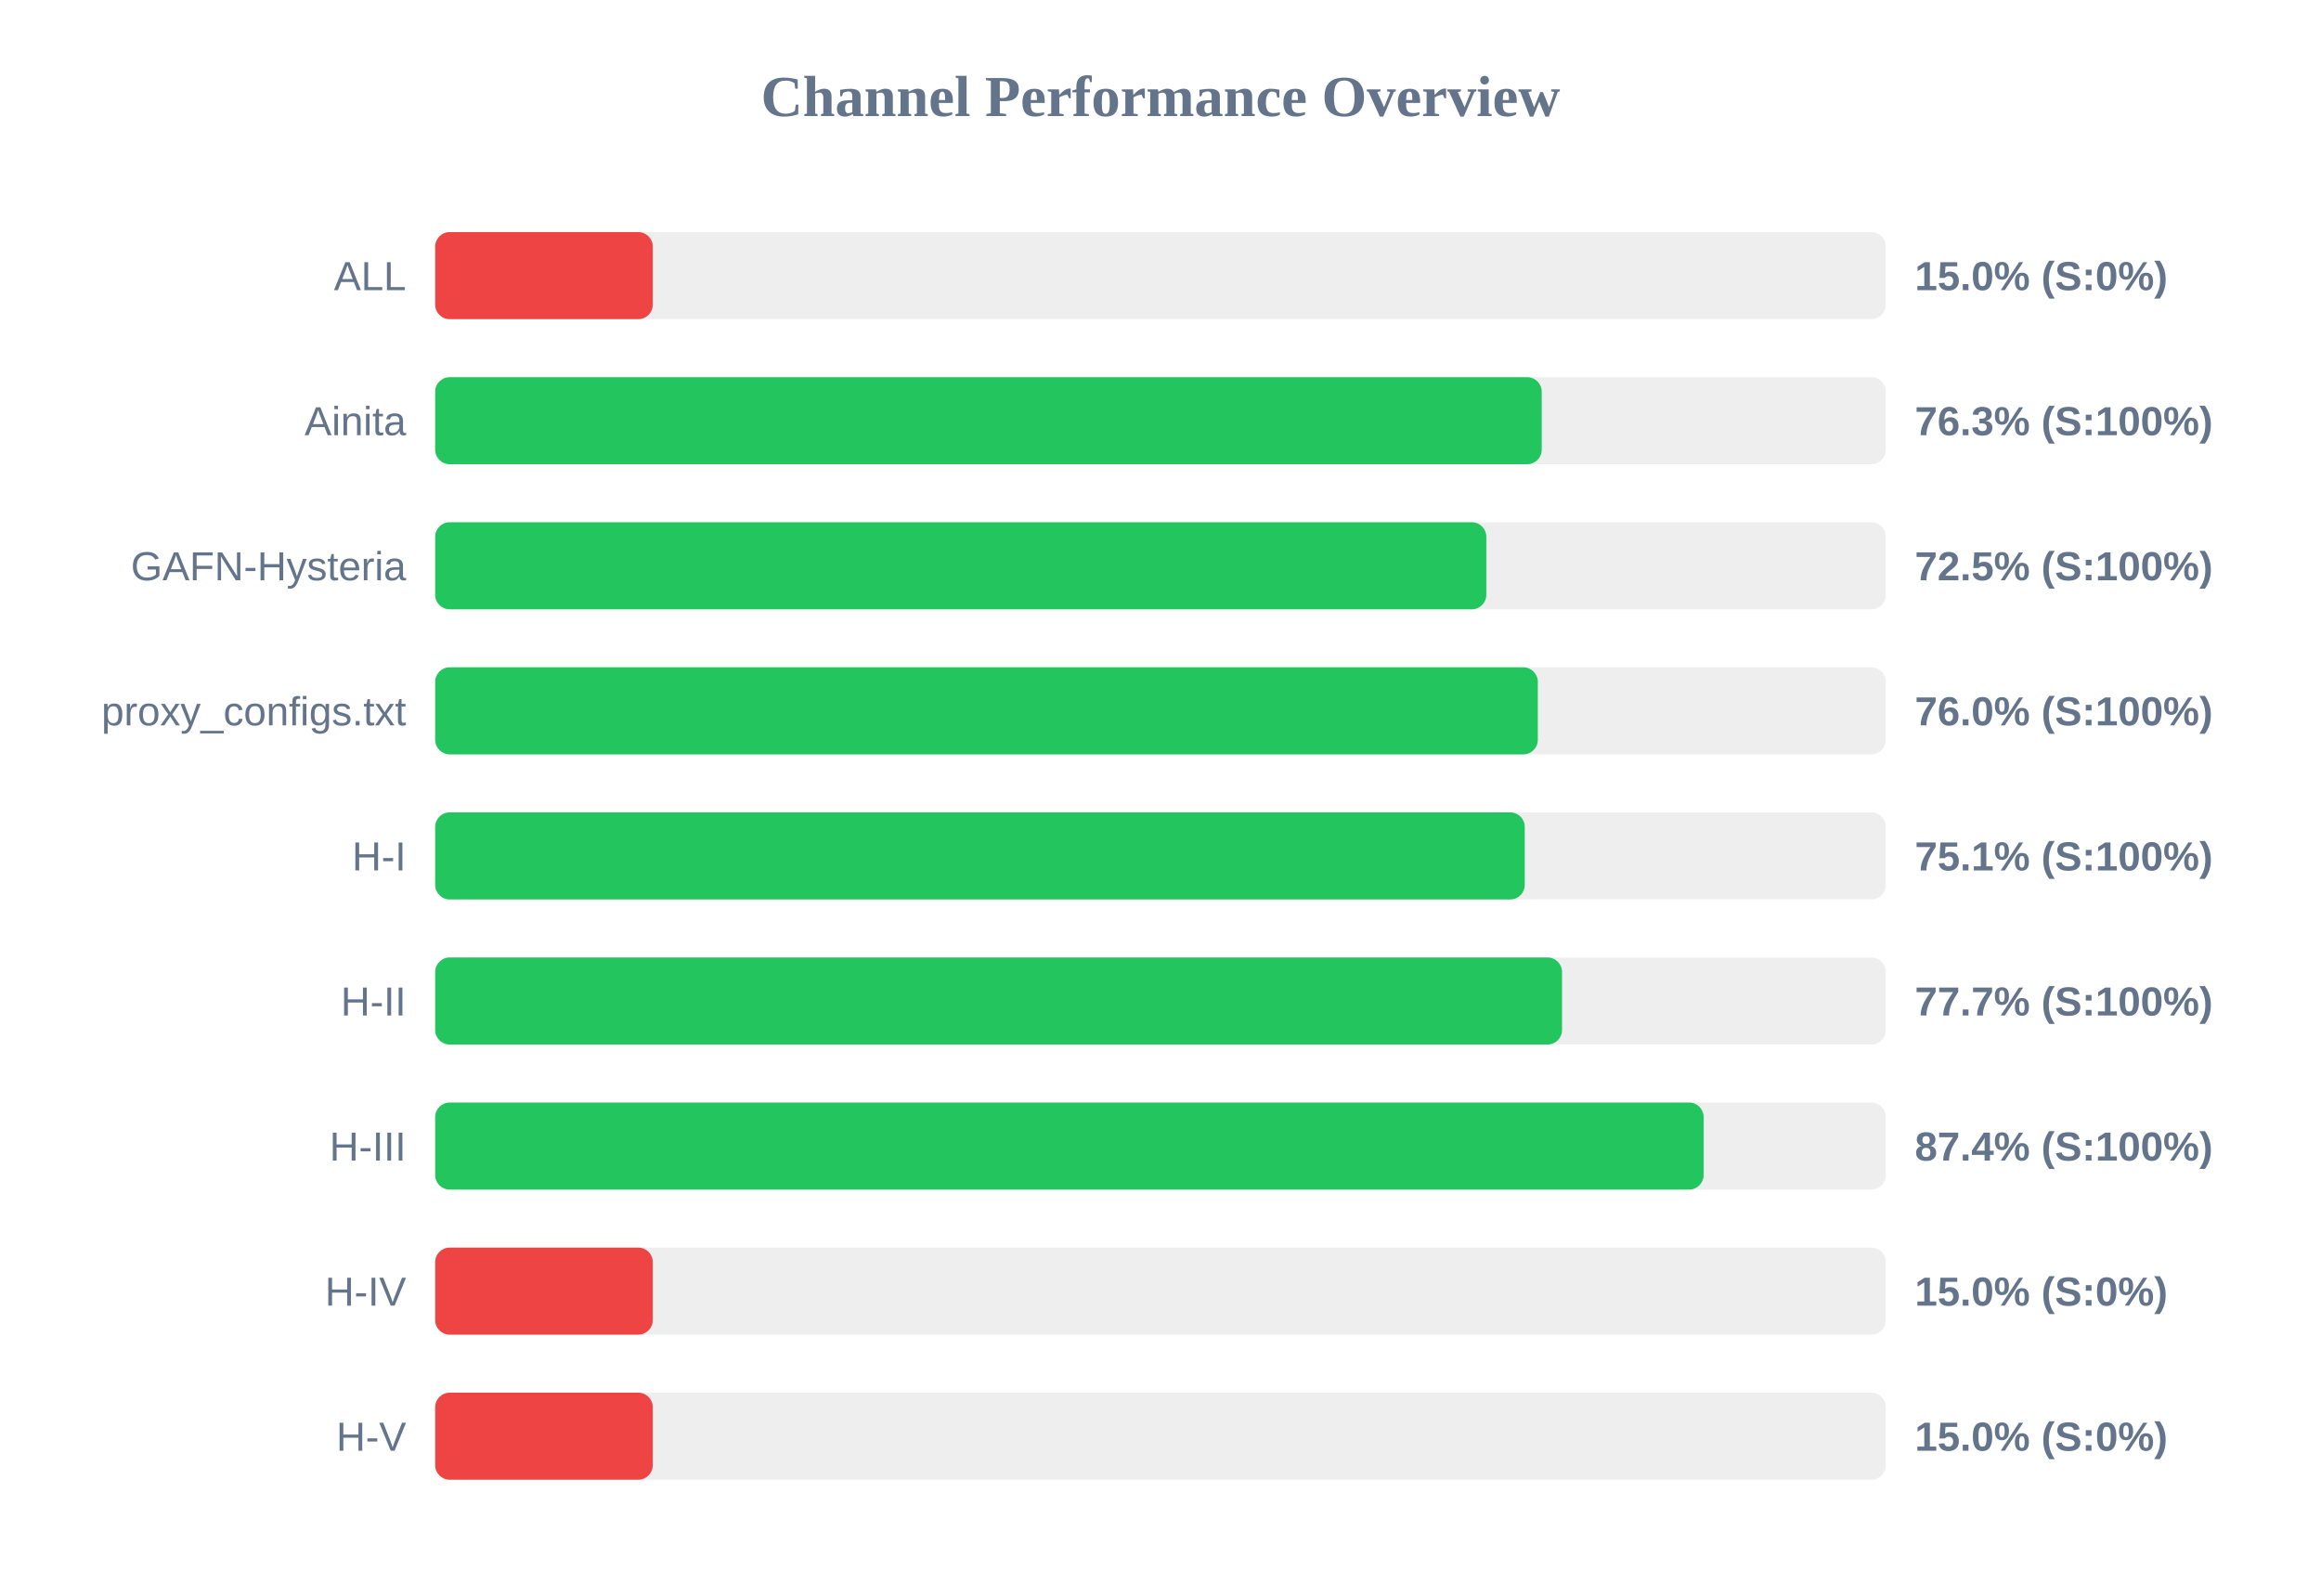
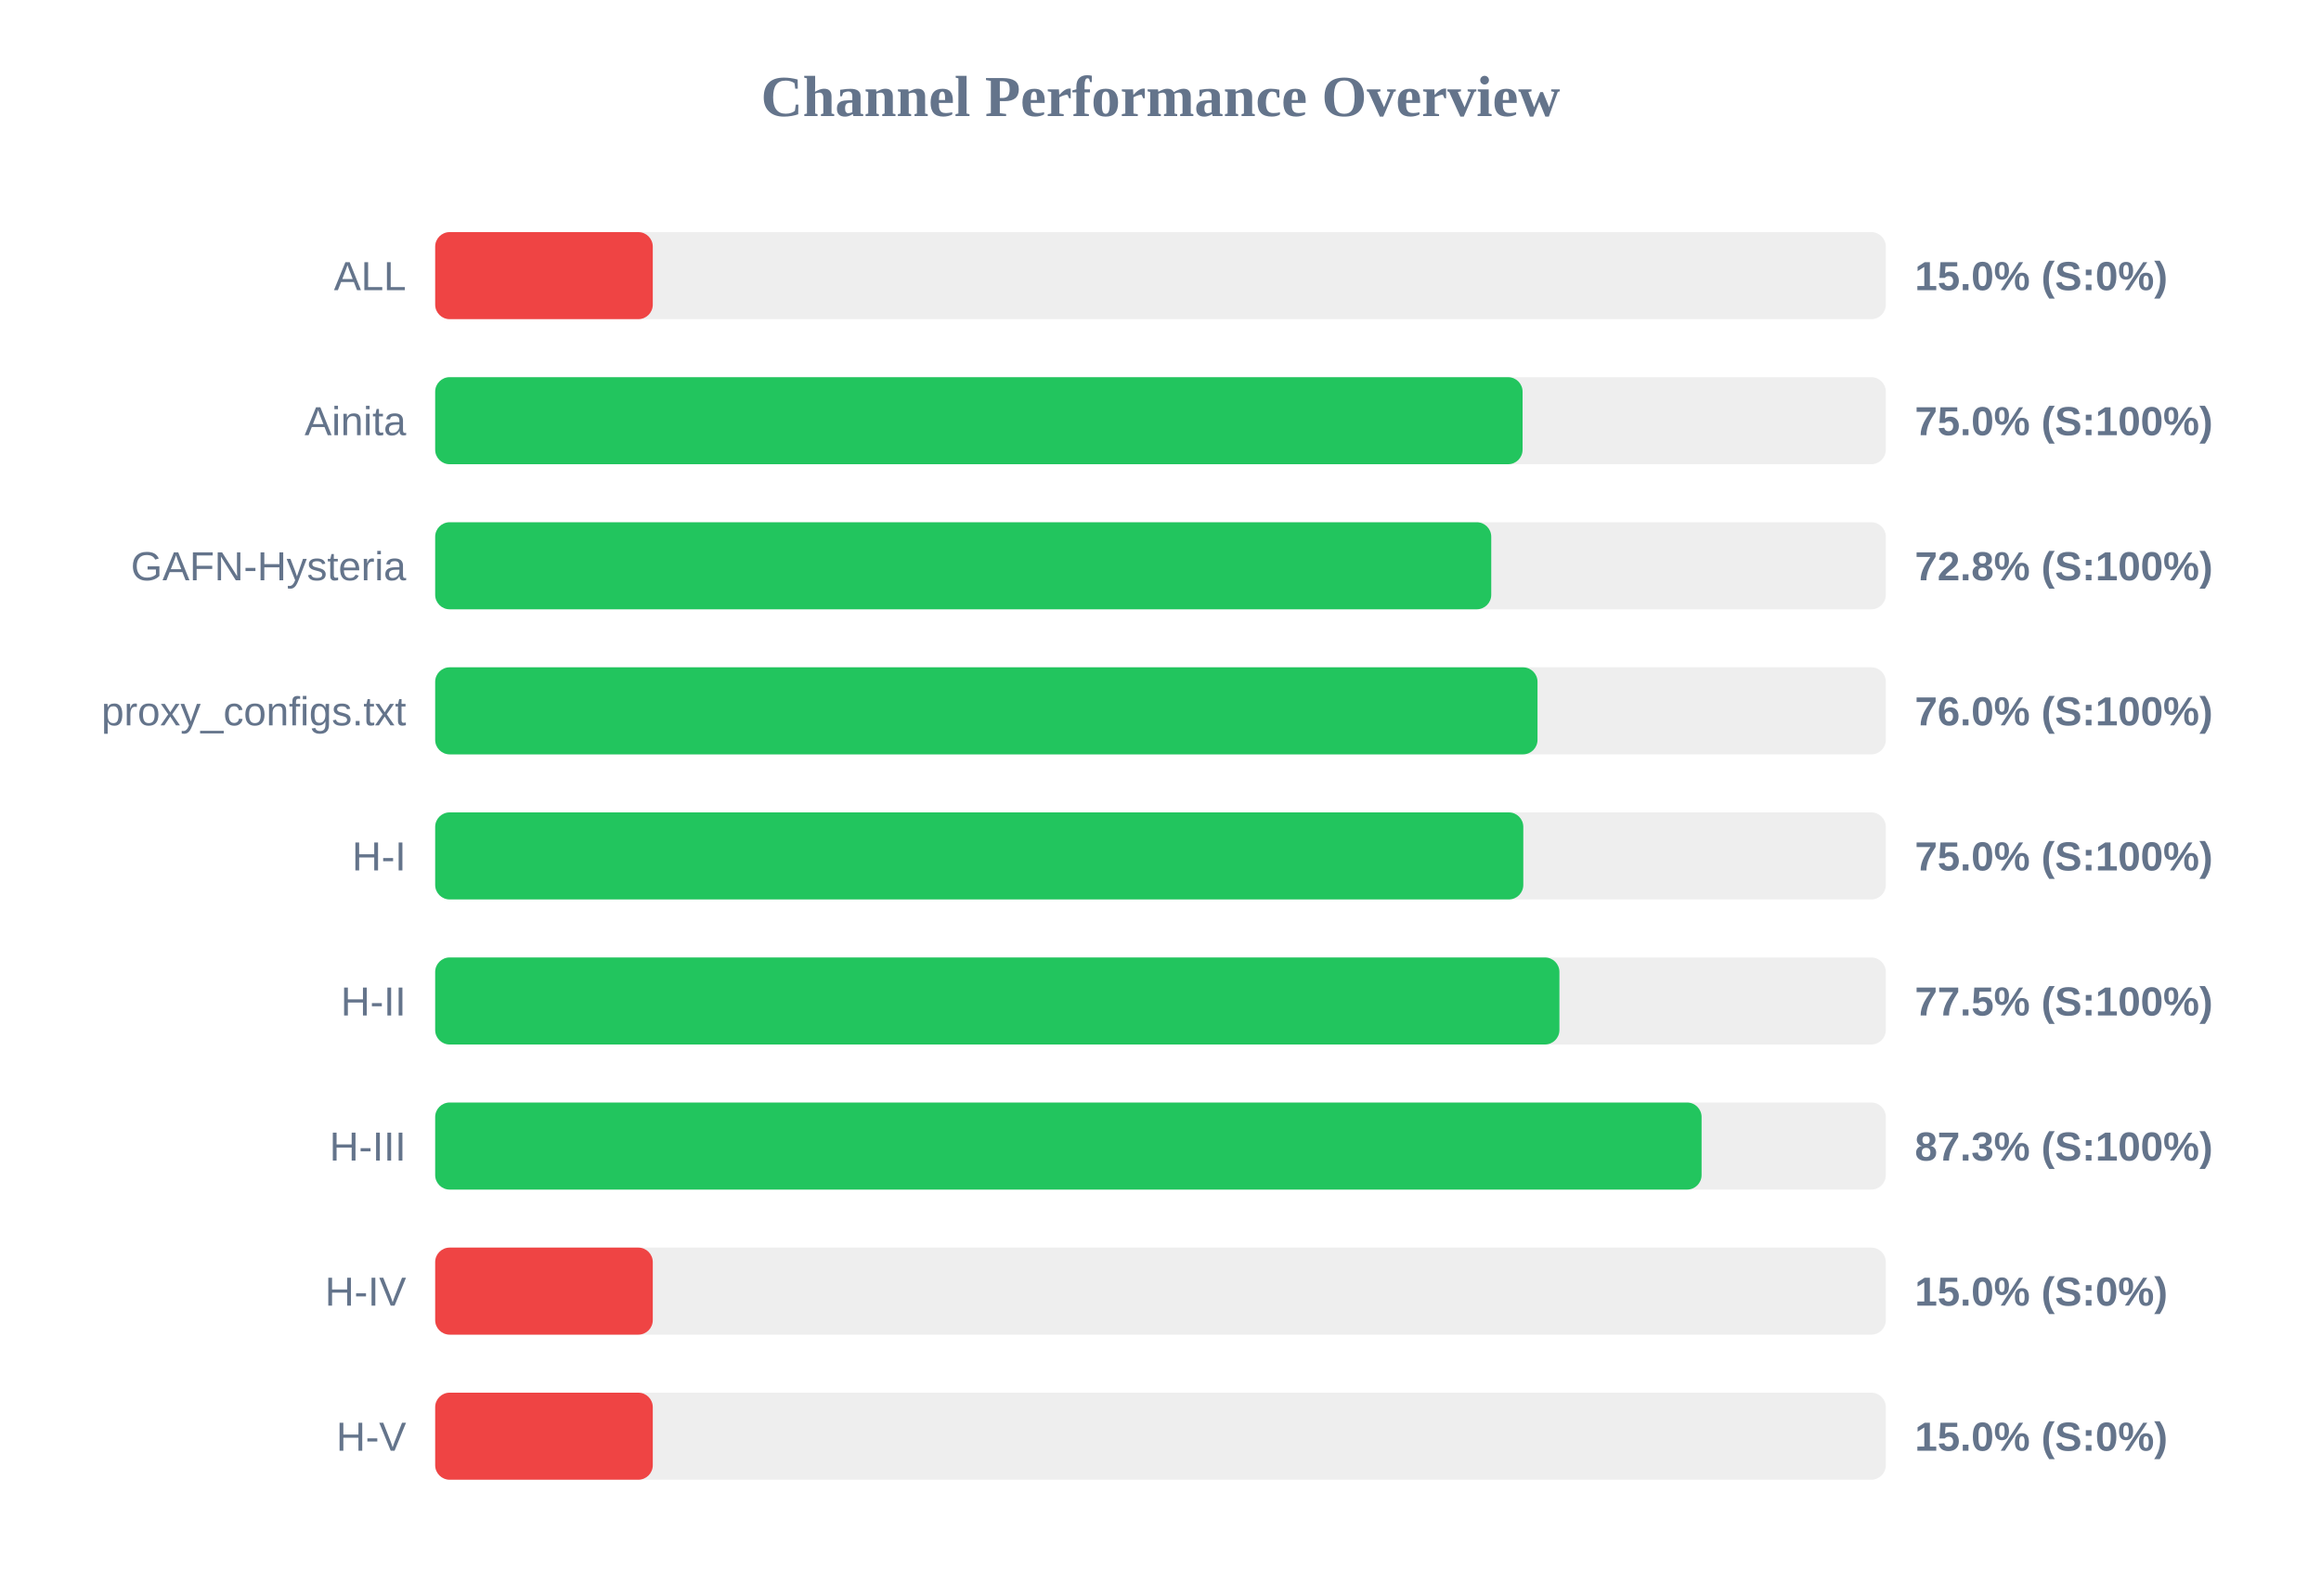
<svg xmlns="http://www.w3.org/2000/svg" width="800" height="550" version="1.1">
  <style>
        .row { font: 14px Arial; fill: #64748b; }
        .score { font: bold 14px Arial; fill: #64748b; }
    </style>
  <text x="400" y="40" text-anchor="middle" font-size="20px" font-weight="bold" fill="#64748b">Channel Performance Overview</text>
  <rect x="150" y="80" width="500" height="30" fill="#eee" rx="5" />
  <rect x="150" y="80" width="75.0" height="30" fill="#ef4444" rx="5" />
  <text x="140" y="100" text-anchor="end" class="row">ALL</text>
  <text x="660" y="100" text-anchor="start" class="score">15.0% (S:0%)</text>
  <rect x="150" y="130" width="500" height="30" fill="#eee" rx="5" />
-   <rect x="150" y="130" width="381.4" height="30" fill="#22c55e" rx="5" />
+   <rect x="150" y="130" width="374.8" height="30" fill="#22c55e" rx="5" />
  <text x="140" y="150" text-anchor="end" class="row">Ainita</text>
-   <text x="660" y="150" text-anchor="start" class="score">76.3% (S:100%)</text>
+   <text x="660" y="150" text-anchor="start" class="score">75.0% (S:100%)</text>
  <rect x="150" y="180" width="500" height="30" fill="#eee" rx="5" />
-   <rect x="150" y="180" width="362.3" height="30" fill="#22c55e" rx="5" />
+   <rect x="150" y="180" width="364.0" height="30" fill="#22c55e" rx="5" />
  <text x="140" y="200" text-anchor="end" class="row">GAFN-Hysteria</text>
-   <text x="660" y="200" text-anchor="start" class="score">72.5% (S:100%)</text>
+   <text x="660" y="200" text-anchor="start" class="score">72.8% (S:100%)</text>
  <rect x="150" y="230" width="500" height="30" fill="#eee" rx="5" />
-   <rect x="150" y="230" width="380.05" height="30" fill="#22c55e" rx="5" />
+   <rect x="150" y="230" width="379.95" height="30" fill="#22c55e" rx="5" />
  <text x="140" y="250" text-anchor="end" class="row">proxy_configs.txt</text>
  <text x="660" y="250" text-anchor="start" class="score">76.0% (S:100%)</text>
  <rect x="150" y="280" width="500" height="30" fill="#eee" rx="5" />
-   <rect x="150" y="280" width="375.55" height="30" fill="#22c55e" rx="5" />
+   <rect x="150" y="280" width="375.05" height="30" fill="#22c55e" rx="5" />
  <text x="140" y="300" text-anchor="end" class="row">H-I</text>
-   <text x="660" y="300" text-anchor="start" class="score">75.1% (S:100%)</text>
+   <text x="660" y="300" text-anchor="start" class="score">75.0% (S:100%)</text>
  <rect x="150" y="330" width="500" height="30" fill="#eee" rx="5" />
-   <rect x="150" y="330" width="388.4" height="30" fill="#22c55e" rx="5" />
+   <rect x="150" y="330" width="387.5" height="30" fill="#22c55e" rx="5" />
  <text x="140" y="350" text-anchor="end" class="row">H-II</text>
-   <text x="660" y="350" text-anchor="start" class="score">77.7% (S:100%)</text>
+   <text x="660" y="350" text-anchor="start" class="score">77.5% (S:100%)</text>
  <rect x="150" y="380" width="500" height="30" fill="#eee" rx="5" />
-   <rect x="150" y="380" width="437.2" height="30" fill="#22c55e" rx="5" />
+   <rect x="150" y="380" width="436.5" height="30" fill="#22c55e" rx="5" />
  <text x="140" y="400" text-anchor="end" class="row">H-III</text>
-   <text x="660" y="400" text-anchor="start" class="score">87.4% (S:100%)</text>
+   <text x="660" y="400" text-anchor="start" class="score">87.3% (S:100%)</text>
  <rect x="150" y="430" width="500" height="30" fill="#eee" rx="5" />
  <rect x="150" y="430" width="75.0" height="30" fill="#ef4444" rx="5" />
  <text x="140" y="450" text-anchor="end" class="row">H-IV</text>
  <text x="660" y="450" text-anchor="start" class="score">15.0% (S:0%)</text>
  <rect x="150" y="480" width="500" height="30" fill="#eee" rx="5" />
  <rect x="150" y="480" width="75.0" height="30" fill="#ef4444" rx="5" />
  <text x="140" y="500" text-anchor="end" class="row">H-V</text>
  <text x="660" y="500" text-anchor="start" class="score">15.0% (S:0%)</text>
</svg>
